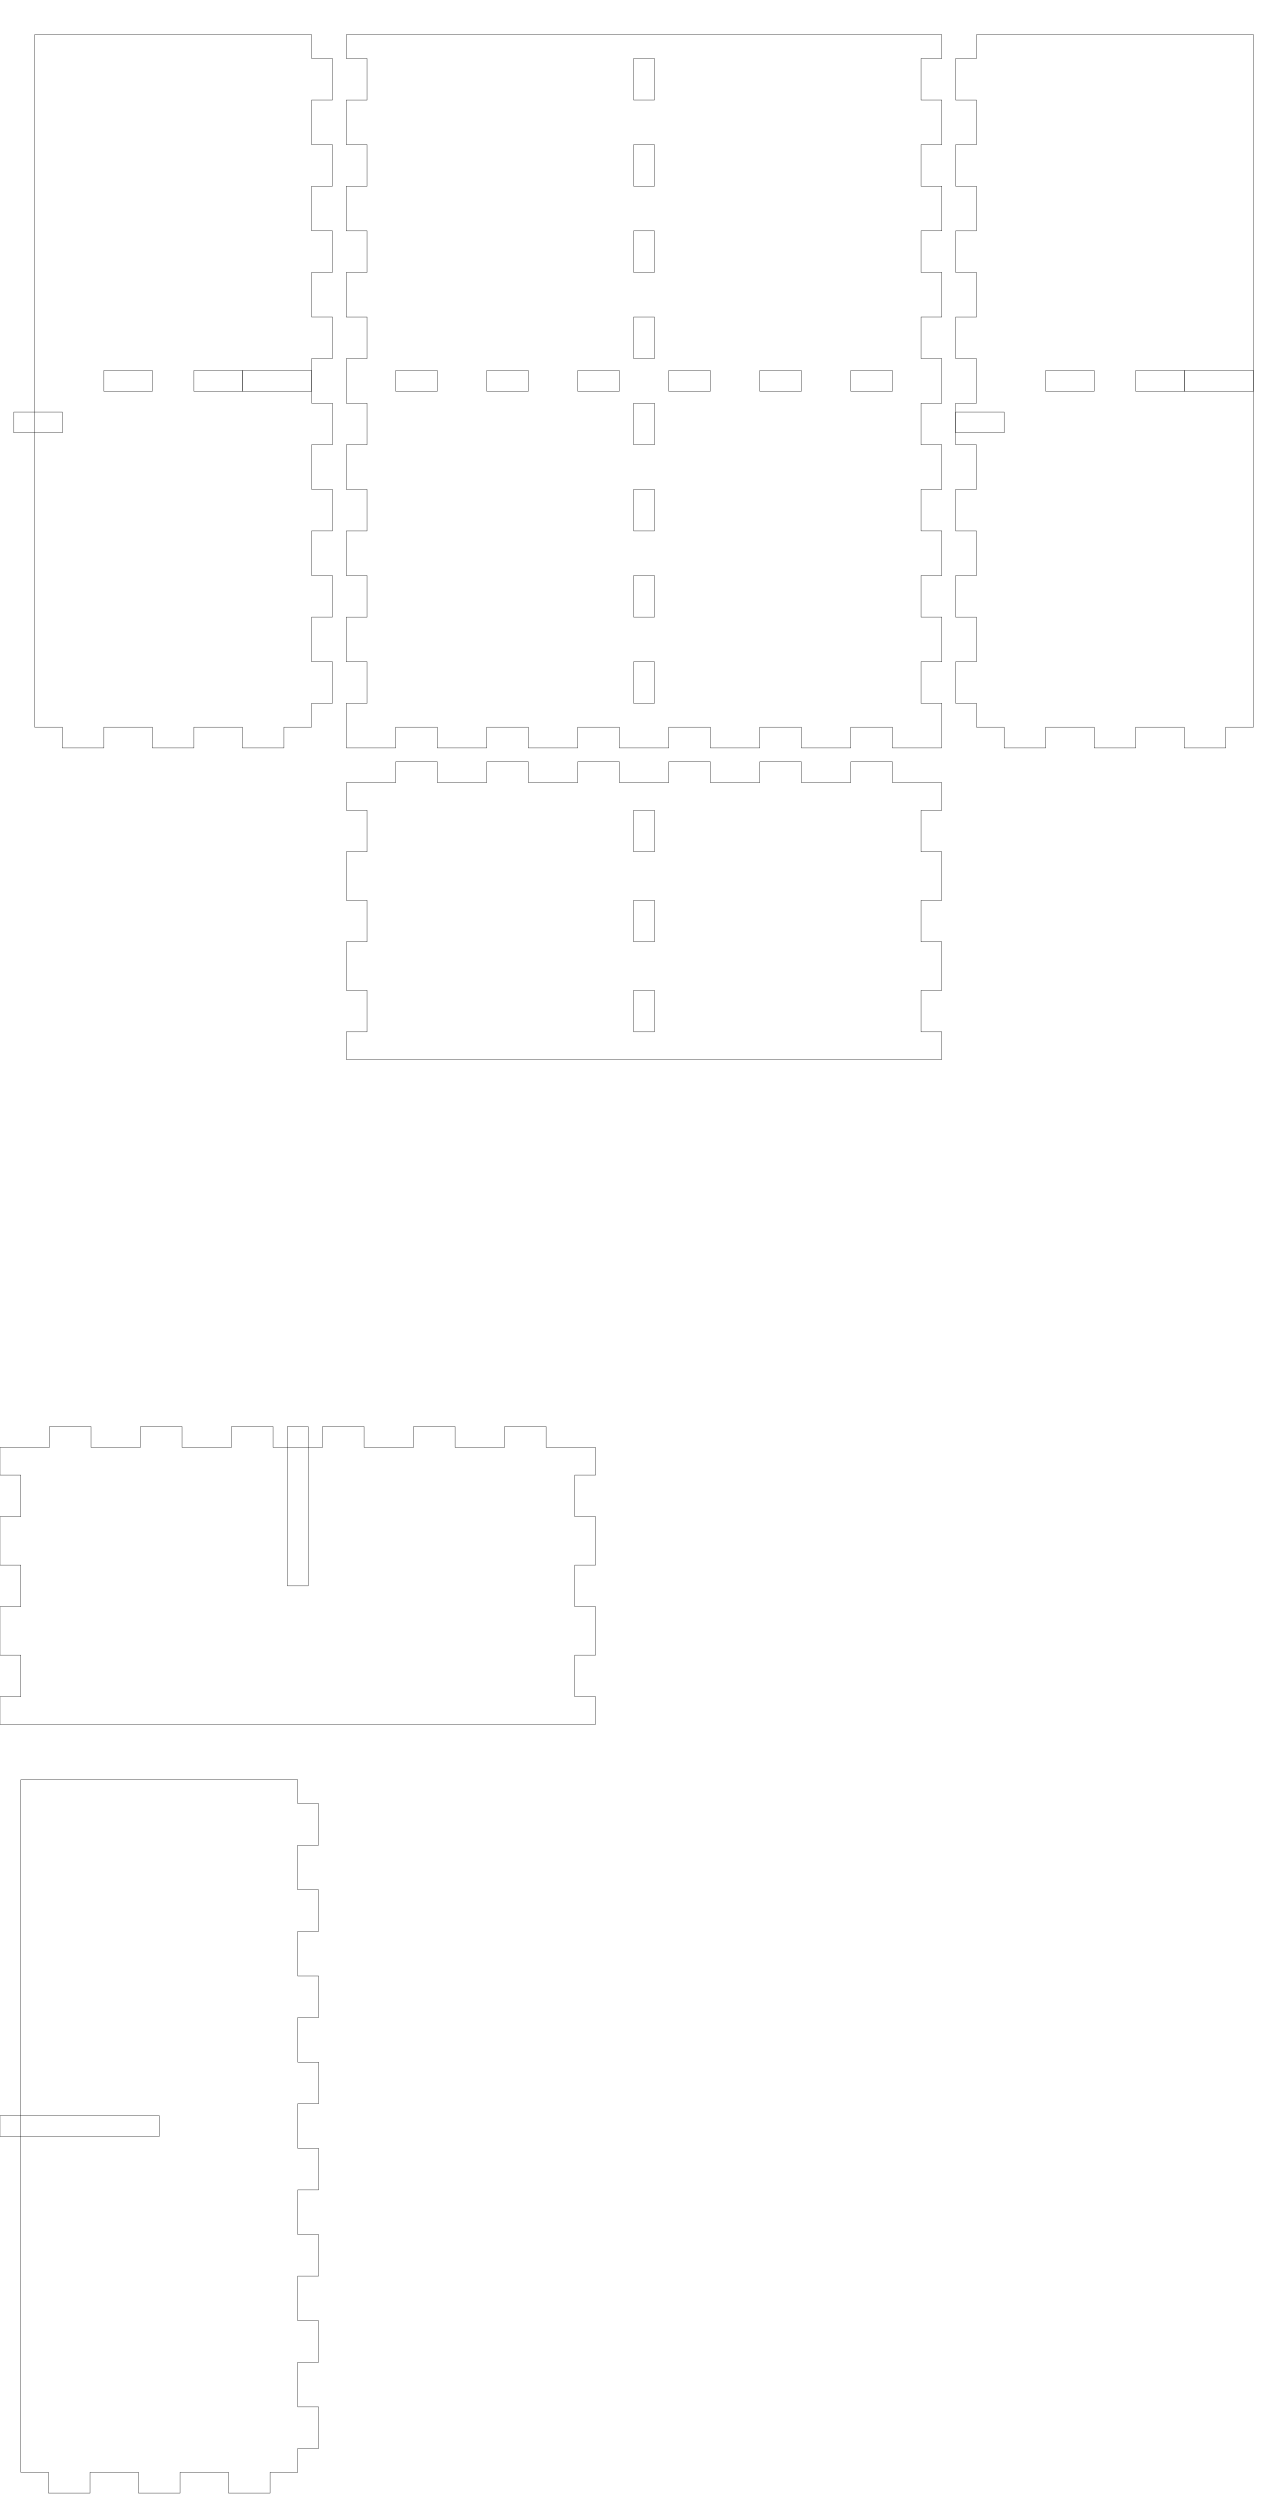
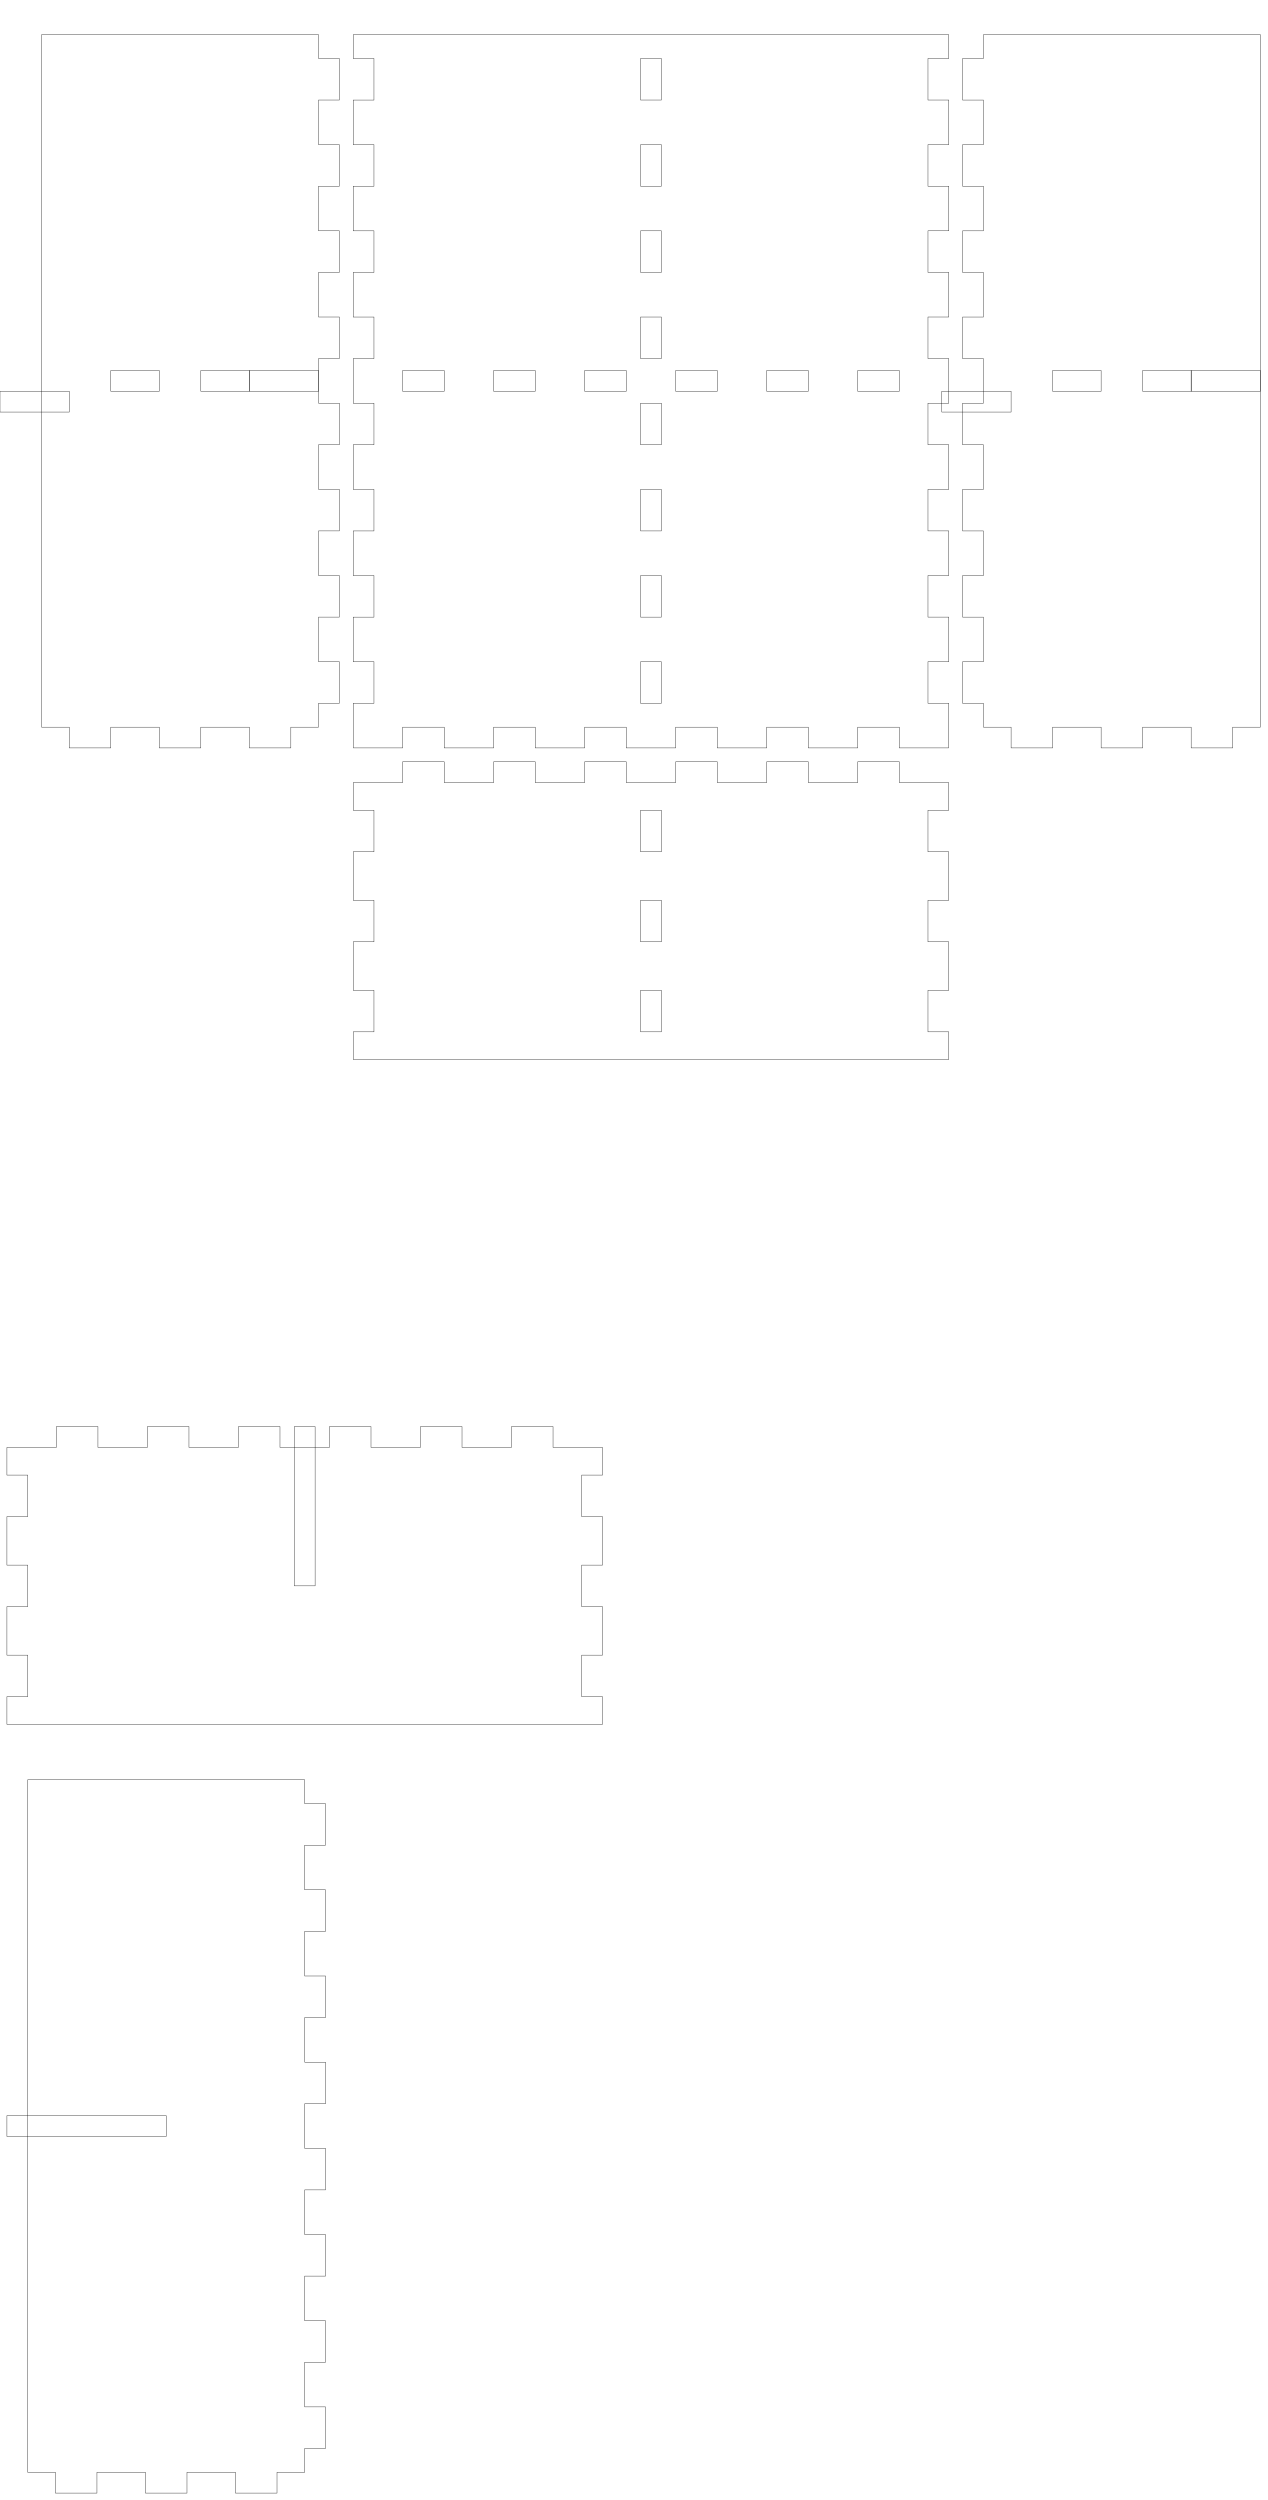
- <svg xmlns="http://www.w3.org/2000/svg" width="182mm" height="361mm" viewBox="0 0 182 361" version="1.1" id="svg5">
+ <svg xmlns="http://www.w3.org/2000/svg" width="183mm" height="361mm" viewBox="-1 0 183 361" version="1.1" id="svg5">
  <defs id="defs2" />
  <g id="layer1">
    <g id="piece_001">
      <path id="side_001" style="fill:none;stroke:#000000;stroke-width:0.051" d="m 50 113 l 7.143 0 l 0 -3 l 6 0 l 0 3 l 7.143 0 l 0 -3 l 6 0 l 0 3 l 7.143 0 l 0 -3 l 6 0 l 0 3 l 7.143 0 l 0 -3 l 6 0 l 0 3 l 7.143 0 l 0 -3 l 6 0 l 0 3 l 7.143 0 l 0 -3 l 6 0 l 0 3 l 7.143 0" />
      <path id="side_002" style="fill:none;stroke:#000000;stroke-width:0.051" d="m 136 113 l 0 4 l -3 0 l 0 6 l 3 0 l 0 7 l -3 0 l 0 6 l 3 0 l 0 7 l -3 0 l 0 6 l 3 0 l 0 4" />
      <path id="hole_001" style="fill:none;stroke:#000000;stroke-width:0.051" d="m 91.5 117 l 0 6 l 3 0 l 0 -6 l -3 0 z" />
      <path id="hole_002" style="fill:none;stroke:#000000;stroke-width:0.051" d="m 91.5 130 l 0 6 l 3 0 l 0 -6 l -3 0 z" />
      <path id="hole_003" style="fill:none;stroke:#000000;stroke-width:0.051" d="m 91.5 143 l 0 6 l 3 0 l 0 -6 l -3 0 z" />
      <path id="side_003" style="fill:none;stroke:#000000;stroke-width:0.051" d="m 136 153 l -7.143 0 l 0 0 l -6 0 l 0 0 l -7.143 0 l 0 0 l -6 0 l 0 0 l -7.143 0 l 0 0 l -6 0 l 0 0 l -7.143 0 l 0 0 l -6 0 l 0 0 l -7.143 0 l 0 0 l -6 0 l 0 0 l -7.143 0 l 0 0 l -6 0 l 0 0 l -7.143 0" />
      <path id="side_004" style="fill:none;stroke:#000000;stroke-width:0.051" d="m 50 153 l 0 -4 l 3 0 l 0 -6 l -3 0 l 0 -7 l 3 0 l 0 -6 l -3 0 l 0 -7 l 3 0 l 0 -6 l -3 0 l 0 -4" />
    </g>
    <g id="xdivider_001">
      <path id="side_005" style="fill:none;stroke:#000000;stroke-width:0.051" d="m 0 209 l 7.143 0 l 0 -3 l 6 0 l 0 3 l 7.143 0 l 0 -3 l 6 0 l 0 3 l 7.143 0 l 0 -3 l 6 0 l 0 3 l 7.143 0 l 0 -3 l 6 0 l 0 3 l 7.143 0 l 0 -3 l 6 0 l 0 3 l 7.143 0 l 0 -3 l 6 0 l 0 3 l 7.143 0" />
      <path id="side_006" style="fill:none;stroke:#000000;stroke-width:0.051" d="m 86 209 l 0 4 l -3 0 l 0 6 l 3 0 l 0 7 l -3 0 l 0 6 l 3 0 l 0 7 l -3 0 l 0 6 l 3 0 l 0 4" />
      <path id="slot_001" style="fill:none;stroke:#000000;stroke-width:0.051" d="m 41.5 206 l 0 23 l 3 0 l 0 -23 l -3 0 z" />
      <path id="side_007" style="fill:none;stroke:#000000;stroke-width:0.051" d="m 86 249 l -7.143 0 l 0 0 l -6 0 l 0 0 l -7.143 0 l 0 0 l -6 0 l 0 0 l -7.143 0 l 0 0 l -6 0 l 0 0 l -7.143 0 l 0 0 l -6 0 l 0 0 l -7.143 0 l 0 0 l -6 0 l 0 0 l -7.143 0 l 0 0 l -6 0 l 0 0 l -7.143 0" />
      <path id="side_008" style="fill:none;stroke:#000000;stroke-width:0.051" d="m 0 249 l 0 -4 l 3 0 l 0 -6 l -3 0 l 0 -7 l 3 0 l 0 -6 l -3 0 l 0 -7 l 3 0 l 0 -6 l -3 0 l 0 -4" />
    </g>
    <g id="piece_002">
      <path id="side_009" style="fill:none;stroke:#000000;stroke-width:0.051" d="m 5 5 l 4 0 l 0 0 l 6 0 l 0 0 l 7 0 l 0 0 l 6 0 l 0 0 l 7 0 l 0 0 l 6 0 l 0 0 l 4 0" />
      <path id="side_010" style="fill:none;stroke:#000000;stroke-width:0.051" d="m 45 5 l 0 3.444 l 3 0 l 0 6 l -3 0 l 0 6.444 l 3 0 l 0 6 l -3 0 l 0 6.444 l 3 0 l 0 6 l -3 0 l 0 6.444 l 3 0 l 0 6 l -3 0 l 0 6.444 l 3 0 l 0 6 l -3 0 l 0 6.444 l 3 0 l 0 6 l -3 0 l 0 6.444 l 3 0 l 0 6 l -3 0 l 0 6.444 l 3 0 l 0 6 l -3 0 l 0 3.444" />
      <path id="side_011" style="fill:none;stroke:#000000;stroke-width:0.051" d="m 45 105 l -4 0 l 0 3 l -6 0 l 0 -3 l -7 0 l 0 3 l -6 0 l 0 -3 l -7 0 l 0 3 l -6 0 l 0 -3 l -4 0" />
      <path id="hole_004" style="fill:none;stroke:#000000;stroke-width:0.051" d="m 45 53.5 l -10 0 l 0 3 l 10 0 l 0 -3 z" />
      <path id="hole_005" style="fill:none;stroke:#000000;stroke-width:0.051" d="m 35 53.5 l -7 0 l 0 3 l 7 0 l 0 -3 z" />
      <path id="hole_006" style="fill:none;stroke:#000000;stroke-width:0.051" d="m 22 53.5 l -7 0 l 0 3 l 7 0 l 0 -3 z" />
-       <path id="hole_007" style="fill:none;stroke:#000000;stroke-width:0.051" d="m 9 59.5 l -7 0 l 0 3 l 7 0 l 0 -3 z" />
+       <path id="hole_007" style="fill:none;stroke:#000000;stroke-width:0.051" d="m 9 59.5 l -10 0 l 0 -3 l 10 0 l 0 3 z" />
      <path id="side_012" style="fill:none;stroke:#000000;stroke-width:0.051" d="m 5 105 l 0 -3.444 l 0 0 l 0 -6 l 0 0 l 0 -6.444 l 0 0 l 0 -6 l 0 0 l 0 -6.444 l 0 0 l 0 -6 l 0 0 l 0 -6.444 l 0 0 l 0 -6 l 0 0 l 0 -6.444 l 0 0 l 0 -6 l 0 0 l 0 -6.444 l 0 0 l 0 -6 l 0 0 l 0 -6.444 l 0 0 l 0 -6 l 0 0 l 0 -6.444 l 0 0 l 0 -6 l 0 0 l 0 -3.444" />
    </g>
    <g id="ydivider_001">
      <path id="side_013" style="fill:none;stroke:#000000;stroke-width:0.051" d="m 3 257 l 4 0 l 0 0 l 6 0 l 0 0 l 7 0 l 0 0 l 6 0 l 0 0 l 7 0 l 0 0 l 6 0 l 0 0 l 4 0" />
      <path id="slot_002" style="fill:none;stroke:#000000;stroke-width:0.051" d="m 0 305.5 l 23 0 l 0 3 l -23 0 l 0 -3 z" />
      <path id="side_014" style="fill:none;stroke:#000000;stroke-width:0.051" d="m 43 257 l 0 3.444 l 3 0 l 0 6 l -3 0 l 0 6.445 l 3 0 l 0 6 l -3 0 l 0 6.444 l 3 0 l 0 6 l -3 0 l 0 6.445 l 3 0 l 0 6 l -3 0 l 0 6.444 l 3 0 l 0 6 l -3 0 l 0 6.445 l 3 0 l 0 6 l -3 0 l 0 6.444 l 3 0 l 0 6 l -3 0 l 0 6.445 l 3 0 l 0 6 l -3 0 l 0 3.444" />
      <path id="side_015" style="fill:none;stroke:#000000;stroke-width:0.051" d="m 43 357 l -4 0 l 0 3 l -6 0 l 0 -3 l -7 0 l 0 3 l -6 0 l 0 -3 l -7 0 l 0 3 l -6 0 l 0 -3 l -4 0" />
      <path id="side_016" style="fill:none;stroke:#000000;stroke-width:0.051" d="m 3 357 l 0 -3.444 l 0 0 l 0 -6 l 0 0 l 0 -6.445 l 0 0 l 0 -6 l 0 0 l 0 -6.444 l 0 0 l 0 -6 l 0 0 l 0 -6.445 l 0 0 l 0 -6 l 0 0 l 0 -6.444 l 0 0 l 0 -6 l 0 0 l 0 -6.445 l 0 0 l 0 -6 l 0 0 l 0 -6.444 l 0 0 l 0 -6 l 0 0 l 0 -6.445 l 0 0 l 0 -6 l 0 0 l 0 -3.444" />
    </g>
    <g id="piece_003">
      <path id="side_017" style="fill:none;stroke:#000000;stroke-width:0.051" d="m 50 5 l 7.143 0 l 0 0 l 6 0 l 0 0 l 7.143 0 l 0 0 l 6 0 l 0 0 l 7.143 0 l 0 0 l 6 0 l 0 0 l 7.143 0 l 0 0 l 6 0 l 0 0 l 7.143 0 l 0 0 l 6 0 l 0 0 l 7.143 0 l 0 0 l 6 0 l 0 0 l 7.143 0" />
      <path id="side_018" style="fill:none;stroke:#000000;stroke-width:0.051" d="m 136 5 l 0 3.444 l -3 0 l 0 6 l 3 0 l 0 6.444 l -3 0 l 0 6 l 3 0 l 0 6.444 l -3 0 l 0 6 l 3 0 l 0 6.444 l -3 0 l 0 6 l 3 0 l 0 6.444 l -3 0 l 0 6 l 3 0 l 0 6.444 l -3 0 l 0 6 l 3 0 l 0 6.444 l -3 0 l 0 6 l 3 0 l 0 6.444 l -3 0 l 0 6 l 3 0 l 0 6.444" />
      <path id="hole_008" style="fill:none;stroke:#000000;stroke-width:0.051" d="m 91.5 8.444 l 0 6 l 3 0 l 0 -6 l -3 0 z" />
      <path id="hole_009" style="fill:none;stroke:#000000;stroke-width:0.051" d="m 91.5 20.889 l 0 6 l 3 0 l 0 -6 l -3 0 z" />
      <path id="hole_010" style="fill:none;stroke:#000000;stroke-width:0.051" d="m 91.5 33.333 l 0 6 l 3 0 l 0 -6 l -3 0 z" />
      <path id="hole_011" style="fill:none;stroke:#000000;stroke-width:0.051" d="m 91.5 45.778 l 0 6 l 3 0 l 0 -6 l -3 0 z" />
      <path id="hole_012" style="fill:none;stroke:#000000;stroke-width:0.051" d="m 91.5 58.222 l 0 6 l 3 0 l 0 -6 l -3 0 z" />
      <path id="hole_013" style="fill:none;stroke:#000000;stroke-width:0.051" d="m 91.5 70.667 l 0 6 l 3 0 l 0 -6 l -3 0 z" />
      <path id="hole_014" style="fill:none;stroke:#000000;stroke-width:0.051" d="m 91.5 83.111 l 0 6 l 3 0 l 0 -6 l -3 0 z" />
      <path id="hole_015" style="fill:none;stroke:#000000;stroke-width:0.051" d="m 91.5 95.556 l 0 6 l 3 0 l 0 -6 l -3 0 z" />
      <path id="side_019" style="fill:none;stroke:#000000;stroke-width:0.051" d="m 136 108 l -7.143 0 l 0 -3 l -6 0 l 0 3 l -7.143 0 l 0 -3 l -6 0 l 0 3 l -7.143 0 l 0 -3 l -6 0 l 0 3 l -7.143 0 l 0 -3 l -6 0 l 0 3 l -7.143 0 l 0 -3 l -6 0 l 0 3 l -7.143 0 l 0 -3 l -6 0 l 0 3 l -7.143 0" />
      <path id="hole_016" style="fill:none;stroke:#000000;stroke-width:0.051" d="m 128.857 53.5 l -6 0 l 0 3 l 6 0 l 0 -3 z" />
      <path id="hole_017" style="fill:none;stroke:#000000;stroke-width:0.051" d="m 115.714 53.5 l -6 0 l 0 3 l 6 0 l 0 -3 z" />
      <path id="hole_018" style="fill:none;stroke:#000000;stroke-width:0.051" d="m 102.571 53.5 l -6 0 l 0 3 l 6 0 l 0 -3 z" />
      <path id="hole_019" style="fill:none;stroke:#000000;stroke-width:0.051" d="m 89.429 53.5 l -6 0 l 0 3 l 6 0 l 0 -3 z" />
      <path id="hole_020" style="fill:none;stroke:#000000;stroke-width:0.051" d="m 76.286 53.5 l -6 0 l 0 3 l 6 0 l 0 -3 z" />
      <path id="hole_021" style="fill:none;stroke:#000000;stroke-width:0.051" d="m 63.143 53.5 l -6 0 l 0 3 l 6 0 l 0 -3 z" />
      <path id="side_020" style="fill:none;stroke:#000000;stroke-width:0.051" d="m 50 108 l 0 -6.444 l 3 0 l 0 -6 l -3 0 l 0 -6.444 l 3 0 l 0 -6 l -3 0 l 0 -6.444 l 3 0 l 0 -6 l -3 0 l 0 -6.444 l 3 0 l 0 -6 l -3 0 l 0 -6.444 l 3 0 l 0 -6 l -3 0 l 0 -6.444 l 3 0 l 0 -6 l -3 0 l 0 -6.444 l 3 0 l 0 -6 l -3 0 l 0 -6.444 l 3 0 l 0 -6 l -3 0 l 0 -3.444" />
    </g>
    <g id="piece_004">
      <path id="side_021" style="fill:none;stroke:#000000;stroke-width:0.051" d="m 141 5 l 4 0 l 0 0 l 6 0 l 0 0 l 7 0 l 0 0 l 6 0 l 0 0 l 7 0 l 0 0 l 6 0 l 0 0 l 4 0" />
      <path id="side_022" style="fill:none;stroke:#000000;stroke-width:0.051" d="m 181 5 l 0 3.444 l 0 0 l 0 6 l 0 0 l 0 6.444 l 0 0 l 0 6 l 0 0 l 0 6.444 l 0 0 l 0 6 l 0 0 l 0 6.444 l 0 0 l 0 6 l 0 0 l 0 6.444 l 0 0 l 0 6 l 0 0 l 0 6.444 l 0 0 l 0 6 l 0 0 l 0 6.444 l 0 0 l 0 6 l 0 0 l 0 6.444 l 0 0 l 0 6 l 0 0 l 0 3.444" />
      <path id="side_023" style="fill:none;stroke:#000000;stroke-width:0.051" d="m 181 105 l -4 0 l 0 3 l -6 0 l 0 -3 l -7 0 l 0 3 l -6 0 l 0 -3 l -7 0 l 0 3 l -6 0 l 0 -3 l -4 0" />
      <path id="hole_022" style="fill:none;stroke:#000000;stroke-width:0.051" d="m 181 53.5 l -10 0 l 0 3 l 10 0 l 0 -3 z" />
      <path id="hole_023" style="fill:none;stroke:#000000;stroke-width:0.051" d="m 171 53.5 l -7 0 l 0 3 l 7 0 l 0 -3 z" />
      <path id="hole_024" style="fill:none;stroke:#000000;stroke-width:0.051" d="m 158 53.5 l -7 0 l 0 3 l 7 0 l 0 -3 z" />
-       <path id="hole_025" style="fill:none;stroke:#000000;stroke-width:0.051" d="m 145 59.5 l -7 0 l 0 3 l 7 0 l 0 -3 z" />
+       <path id="hole_025" style="fill:none;stroke:#000000;stroke-width:0.051" d="m 145 59.5 l -10 0 l 0 -3 l 10 0 l 0 3 z" />
      <path id="side_024" style="fill:none;stroke:#000000;stroke-width:0.051" d="m 141 105 l 0 -3.444 l -3 0 l 0 -6 l 3 0 l 0 -6.444 l -3 0 l 0 -6 l 3 0 l 0 -6.444 l -3 0 l 0 -6 l 3 0 l 0 -6.444 l -3 0 l 0 -6 l 3 0 l 0 -6.444 l -3 0 l 0 -6 l 3 0 l 0 -6.444 l -3 0 l 0 -6 l 3 0 l 0 -6.444 l -3 0 l 0 -6 l 3 0 l 0 -6.444 l -3 0 l 0 -6 l 3 0 l 0 -3.444" />
    </g>
  </g>
</svg>
